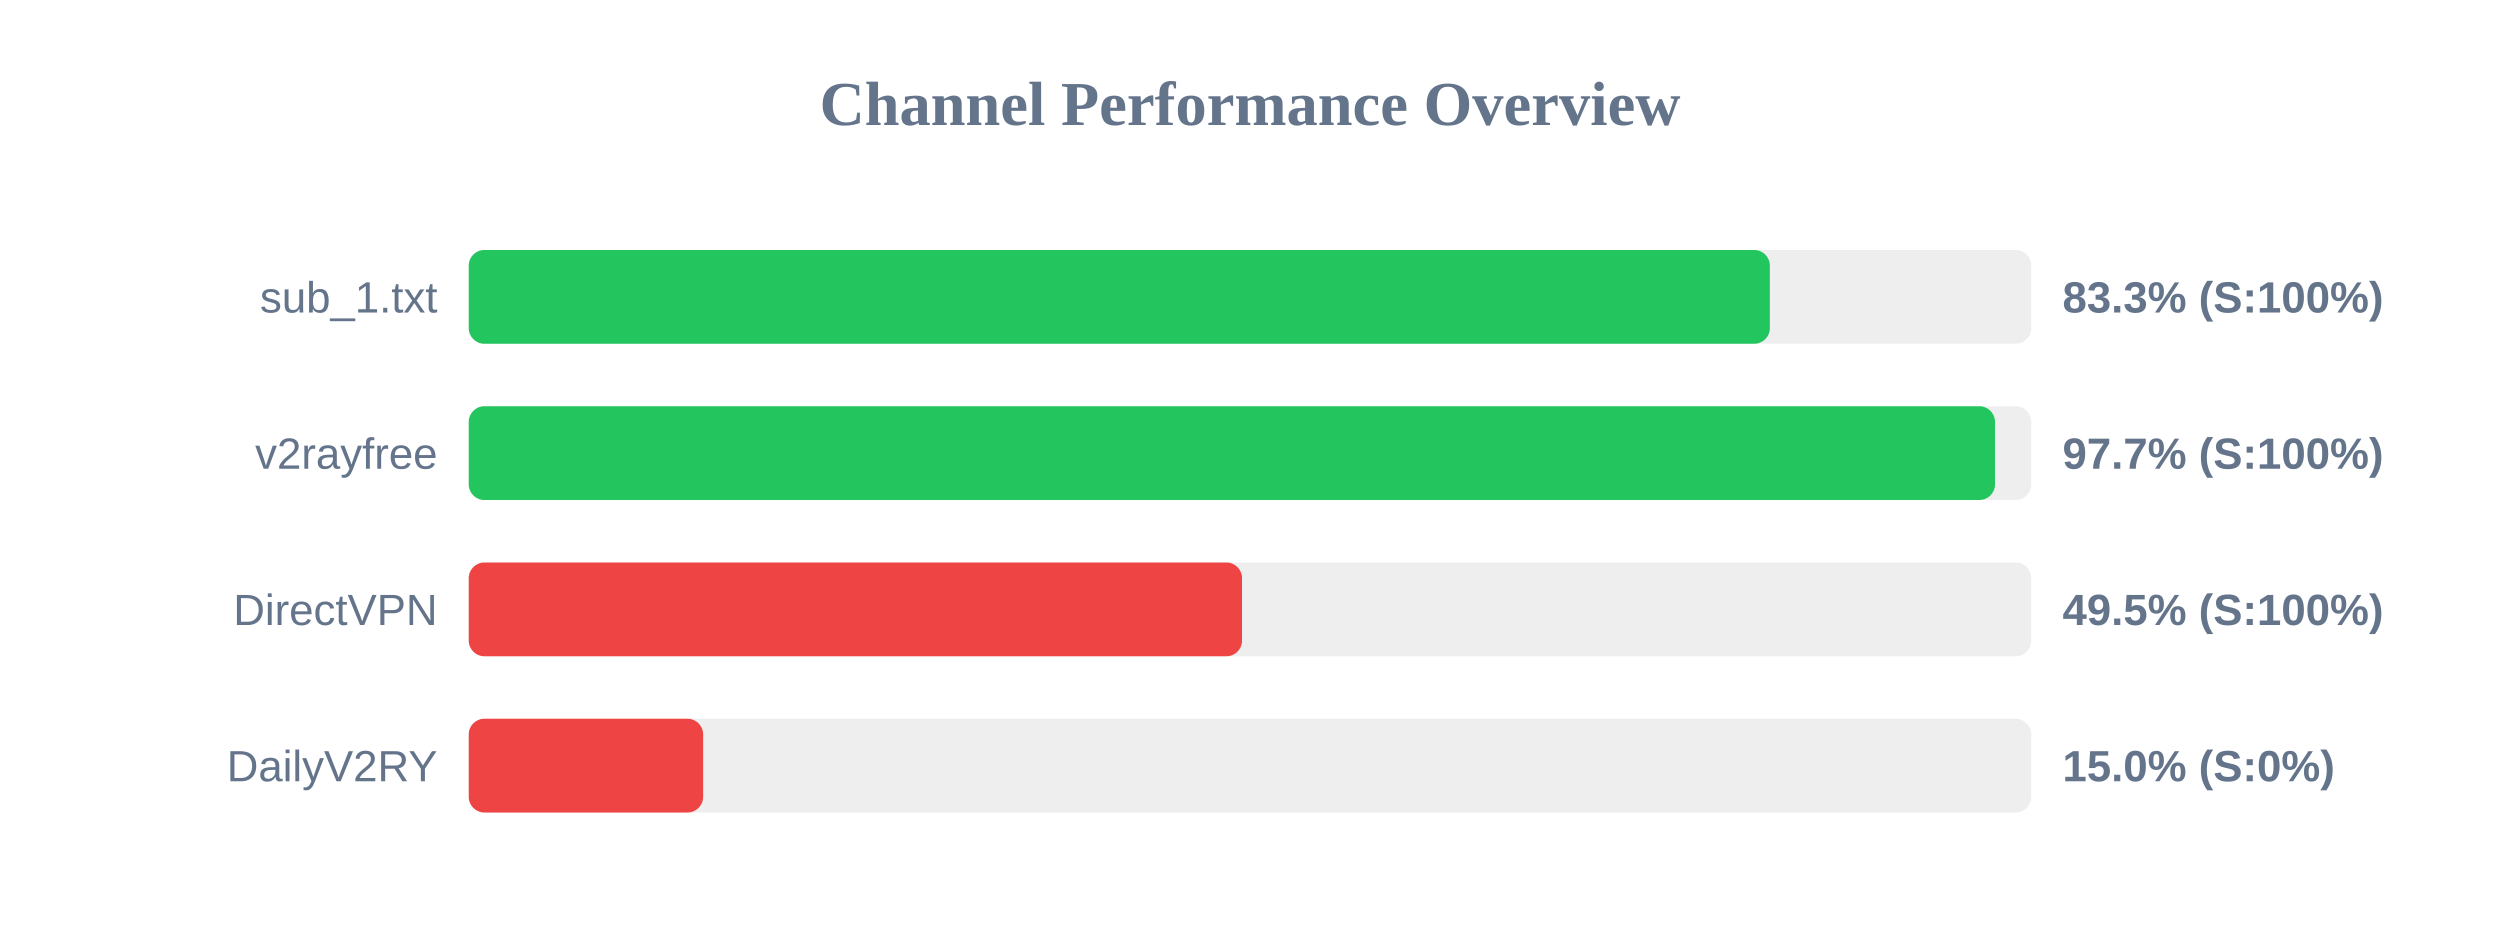
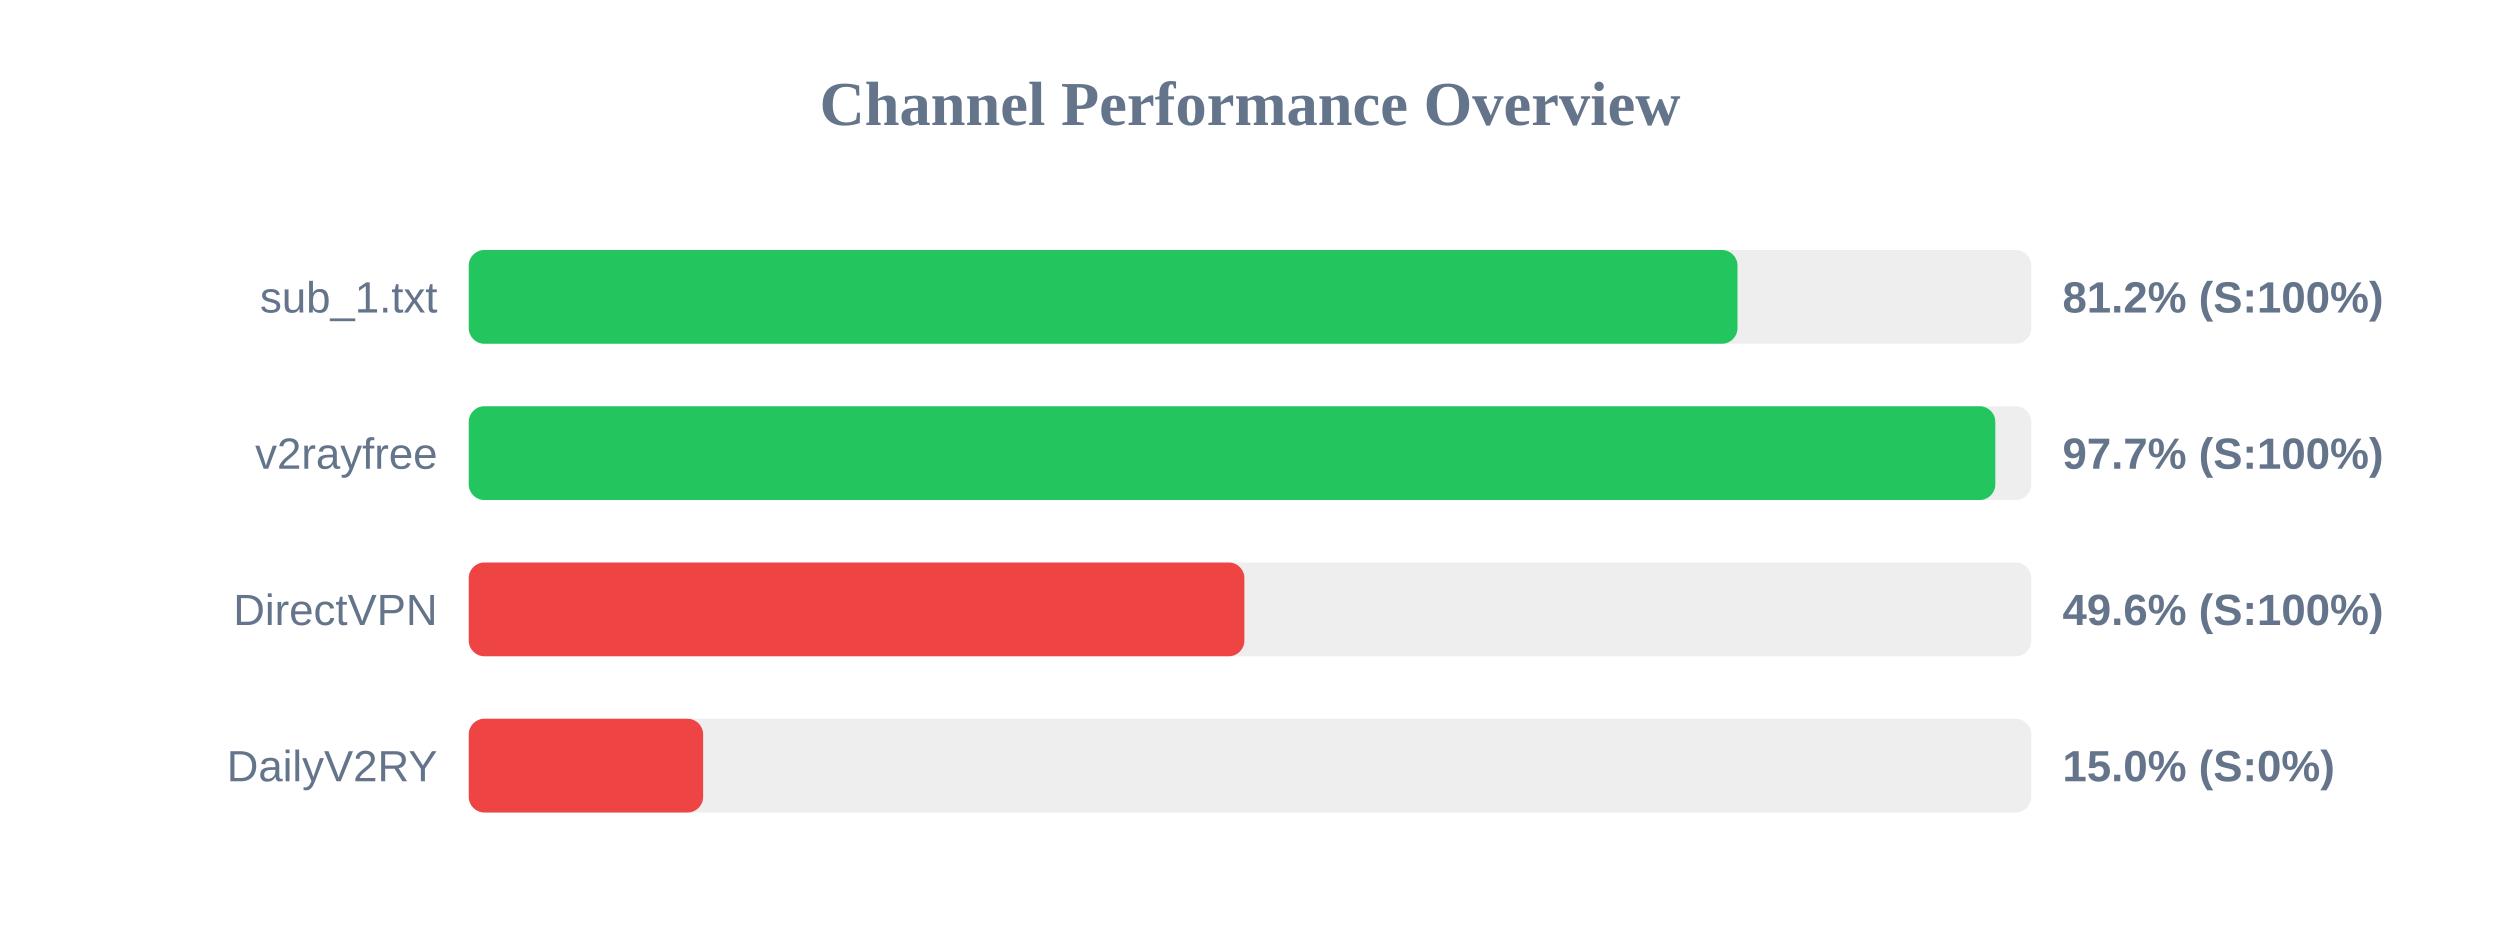
<svg xmlns="http://www.w3.org/2000/svg" width="800" height="300" version="1.1">
  <style>
        .row { font: 14px Arial; fill: #64748b; }
        .score { font: bold 14px Arial; fill: #64748b; }
    </style>
  <text x="400" y="40" text-anchor="middle" font-size="20px" font-weight="bold" fill="#64748b">Channel Performance Overview</text>
  <rect x="150" y="80" width="500" height="30" fill="#eee" rx="5" />
-   <rect x="150" y="80" width="416.35" height="30" fill="#22c55e" rx="5" />
+   <rect x="150" y="80" width="406.0" height="30" fill="#22c55e" rx="5" />
  <text x="140" y="100" text-anchor="end" class="row">sub_1.txt</text>
-   <text x="660" y="100" text-anchor="start" class="score">83.3% (S:100%)</text>
+   <text x="660" y="100" text-anchor="start" class="score">81.2% (S:100%)</text>
  <rect x="150" y="130" width="500" height="30" fill="#eee" rx="5" />
-   <rect x="150" y="130" width="488.4" height="30" fill="#22c55e" rx="5" />
+   <rect x="150" y="130" width="488.5" height="30" fill="#22c55e" rx="5" />
  <text x="140" y="150" text-anchor="end" class="row">v2rayfree</text>
  <text x="660" y="150" text-anchor="start" class="score">97.7% (S:100%)</text>
  <rect x="150" y="180" width="500" height="30" fill="#eee" rx="5" />
-   <rect x="150" y="180" width="247.45" height="30" fill="#ef4444" rx="5" />
+   <rect x="150" y="180" width="248.2" height="30" fill="#ef4444" rx="5" />
  <text x="140" y="200" text-anchor="end" class="row">DirectVPN</text>
-   <text x="660" y="200" text-anchor="start" class="score">49.5% (S:100%)</text>
+   <text x="660" y="200" text-anchor="start" class="score">49.6% (S:100%)</text>
  <rect x="150" y="230" width="500" height="30" fill="#eee" rx="5" />
  <rect x="150" y="230" width="75.0" height="30" fill="#ef4444" rx="5" />
  <text x="140" y="250" text-anchor="end" class="row">DailyV2RY</text>
  <text x="660" y="250" text-anchor="start" class="score">15.0% (S:0%)</text>
</svg>
